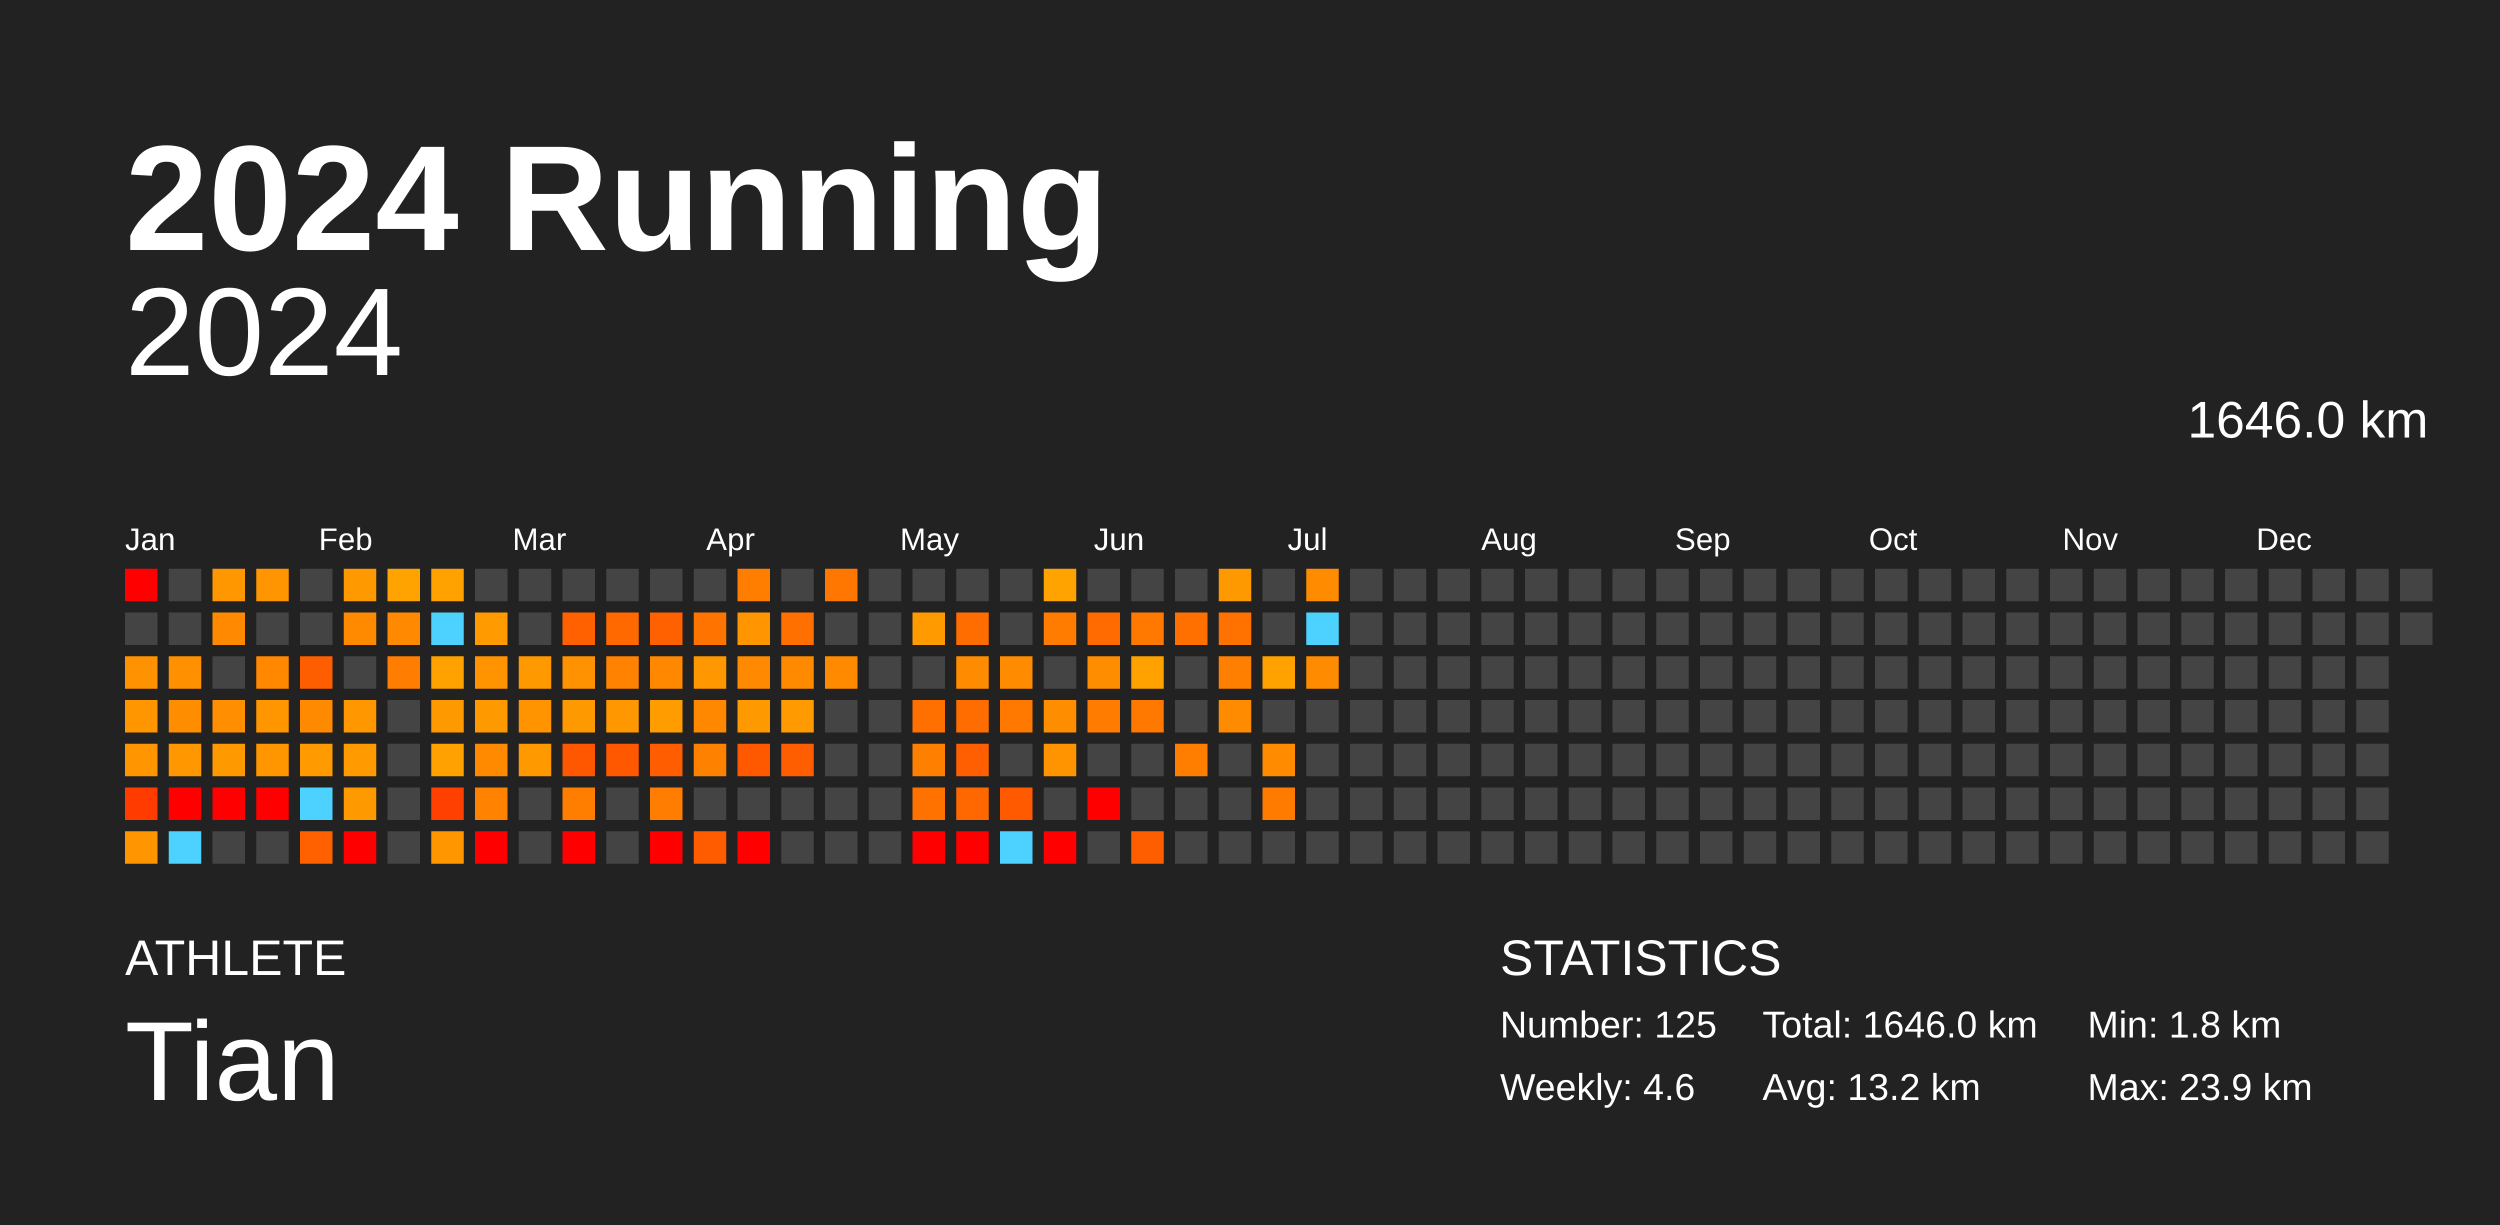
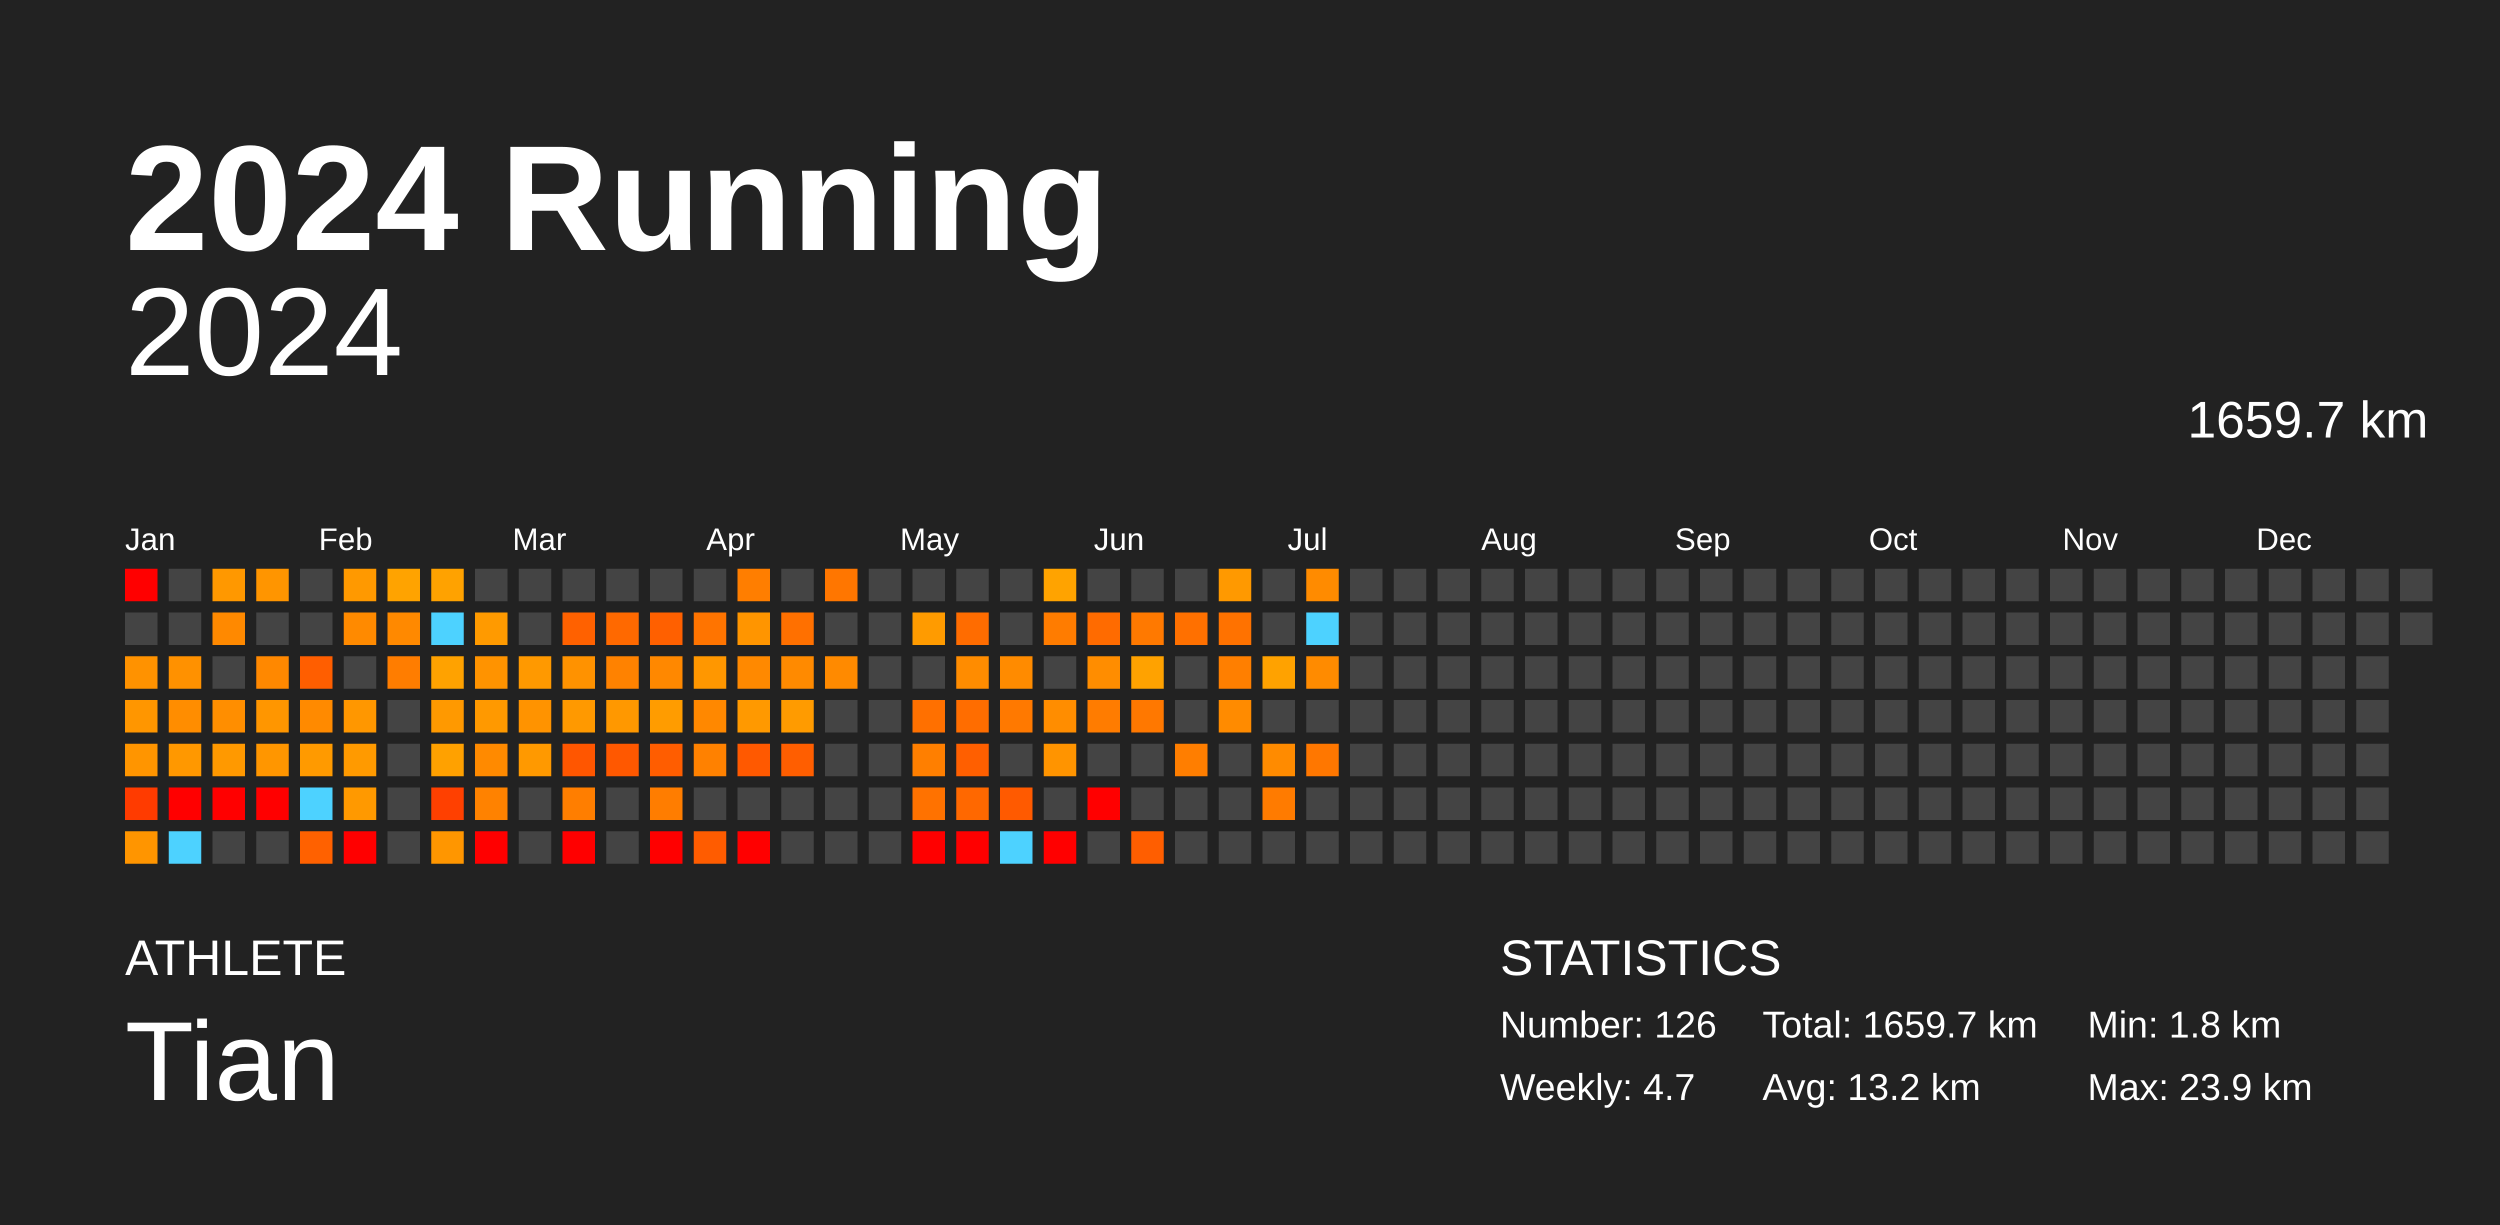
<svg xmlns="http://www.w3.org/2000/svg" baseProfile="full" height="98mm" version="1.1" viewBox="0,0,200,98" width="200mm">
  <defs />
  <rect fill="#222222" height="98" width="200" x="0" y="0" />
  <text fill="#FFFFFF" style="font-size:12px; font-family:Arial; font-weight:bold;" x="10" y="20">2024 Running</text>
  <text fill="#FFFFFF" style="font-size:4px; font-family:Arial" x="10" y="78">ATHLETE</text>
  <text fill="#FFFFFF" style="font-size:9px; font-family:Arial" x="10" y="88">Tian</text>
  <text fill="#FFFFFF" style="font-size:4px; font-family:Arial" x="120" y="78">STATISTICS</text>
-   <text fill="#FFFFFF" style="font-size:3px; font-family:Arial" x="120" y="83">Number: 125</text>
-   <text fill="#FFFFFF" style="font-size:3px; font-family:Arial" x="120" y="88">Weekly: 4.6</text>
-   <text fill="#FFFFFF" style="font-size:3px; font-family:Arial" x="141" y="83">Total: 1646.0 km</text>
+   <text fill="#FFFFFF" style="font-size:3px; font-family:Arial" x="120" y="83">Number: 126</text>
+   <text fill="#FFFFFF" style="font-size:3px; font-family:Arial" x="120" y="88">Weekly: 4.7</text>
+   <text fill="#FFFFFF" style="font-size:3px; font-family:Arial" x="141" y="83">Total: 1659.7 km</text>
  <text fill="#FFFFFF" style="font-size:3px; font-family:Arial" x="141" y="88">Avg: 13.2 km</text>
  <text fill="#FFFFFF" style="font-size:3px; font-family:Arial" x="167" y="83">Min: 1.8 km</text>
  <text fill="#FFFFFF" style="font-size:3px; font-family:Arial" x="167" y="88">Max: 23.9 km</text>
  <text alignment-baseline="hanging" fill="#FFFFFF" style="font-size:10.0px; font-family:Arial;" x="10" y="30">2024</text>
-   <text alignment-baseline="hanging" fill="#FFFFFF" style="font-size:4.125px; font-family:Arial;" x="175" y="35">1646.0 km</text>
+   <text alignment-baseline="hanging" fill="#FFFFFF" style="font-size:4.125px; font-family:Arial;" x="175" y="35">1659.7 km</text>
  <text fill="#FFFFFF" style="font-size:2.5px; font-family:Arial" x="10.0" y="44">Jan</text>
  <text fill="#FFFFFF" style="font-size:2.5px; font-family:Arial" x="25.5" y="44">Feb</text>
  <text fill="#FFFFFF" style="font-size:2.5px; font-family:Arial" x="41.0" y="44">Mar</text>
  <text fill="#FFFFFF" style="font-size:2.5px; font-family:Arial" x="56.5" y="44">Apr</text>
  <text fill="#FFFFFF" style="font-size:2.5px; font-family:Arial" x="72.0" y="44">May</text>
  <text fill="#FFFFFF" style="font-size:2.5px; font-family:Arial" x="87.5" y="44">Jun</text>
  <text fill="#FFFFFF" style="font-size:2.5px; font-family:Arial" x="103.0" y="44">Jul</text>
  <text fill="#FFFFFF" style="font-size:2.5px; font-family:Arial" x="118.5" y="44">Aug</text>
  <text fill="#FFFFFF" style="font-size:2.5px; font-family:Arial" x="134.0" y="44">Sep</text>
  <text fill="#FFFFFF" style="font-size:2.5px; font-family:Arial" x="149.5" y="44">Oct</text>
  <text fill="#FFFFFF" style="font-size:2.5px; font-family:Arial" x="165.0" y="44">Nov</text>
  <text fill="#FFFFFF" style="font-size:2.5px; font-family:Arial" x="180.5" y="44">Dec</text>
  <rect fill="red" height="2.6" width="2.6" x="10.0" y="45.5" />
  <rect fill="#444444" height="2.6" width="2.6" x="10.0" y="49.0" />
  <rect fill="#ff9200" height="2.6" width="2.6" x="10.0" y="52.5" />
  <rect fill="#ff9600" height="2.6" width="2.6" x="10.0" y="56.0" />
  <rect fill="#ff9500" height="2.6" width="2.6" x="10.0" y="59.5" />
  <rect fill="#ff3b00" height="2.6" width="2.6" x="10.0" y="63.0" />
  <rect fill="#ff9500" height="2.6" width="2.6" x="10.0" y="66.5" />
  <rect fill="#444444" height="2.6" width="2.6" x="13.5" y="45.5" />
  <rect fill="#444444" height="2.6" width="2.6" x="13.5" y="49.0" />
  <rect fill="#ff9100" height="2.6" width="2.6" x="13.5" y="52.5" />
  <rect fill="#ff8d00" height="2.6" width="2.6" x="13.5" y="56.0" />
  <rect fill="#ff9800" height="2.6" width="2.6" x="13.5" y="59.5" />
  <rect fill="red" height="2.6" width="2.6" x="13.5" y="63.0" />
  <rect fill="#4dd2ff" height="2.6" width="2.6" x="13.5" y="66.5" />
  <rect fill="#ff9800" height="2.6" width="2.6" x="17.0" y="45.5" />
  <rect fill="#ff8900" height="2.6" width="2.6" x="17.0" y="49.0" />
  <rect fill="#444444" height="2.6" width="2.6" x="17.0" y="52.5" />
  <rect fill="#ff8e00" height="2.6" width="2.6" x="17.0" y="56.0" />
  <rect fill="#ff9900" height="2.6" width="2.6" x="17.0" y="59.5" />
  <rect fill="red" height="2.6" width="2.6" x="17.0" y="63.0" />
  <rect fill="#444444" height="2.6" width="2.6" x="17.0" y="66.5" />
  <rect fill="#ff9500" height="2.6" width="2.6" x="20.5" y="45.5" />
  <rect fill="#444444" height="2.6" width="2.6" x="20.5" y="49.0" />
  <rect fill="#ff8800" height="2.6" width="2.6" x="20.5" y="52.5" />
  <rect fill="#ff9600" height="2.6" width="2.6" x="20.5" y="56.0" />
  <rect fill="#ff9600" height="2.6" width="2.6" x="20.5" y="59.5" />
  <rect fill="red" height="2.6" width="2.6" x="20.5" y="63.0" />
  <rect fill="#444444" height="2.6" width="2.6" x="20.5" y="66.5" />
  <rect fill="#444444" height="2.6" width="2.6" x="24.0" y="45.5" />
  <rect fill="#444444" height="2.6" width="2.6" x="24.0" y="49.0" />
  <rect fill="#ff5e00" height="2.6" width="2.6" x="24.0" y="52.5" />
  <rect fill="#ff8a00" height="2.6" width="2.6" x="24.0" y="56.0" />
  <rect fill="#ff9a00" height="2.6" width="2.6" x="24.0" y="59.5" />
  <rect fill="#4dd2ff" height="2.6" width="2.6" x="24.0" y="63.0" />
  <rect fill="#ff6100" height="2.6" width="2.6" x="24.0" y="66.5" />
  <rect fill="#ff9900" height="2.6" width="2.6" x="27.5" y="45.5" />
  <rect fill="#ff8a00" height="2.6" width="2.6" x="27.5" y="49.0" />
  <rect fill="#444444" height="2.6" width="2.6" x="27.5" y="52.5" />
  <rect fill="#ff9700" height="2.6" width="2.6" x="27.5" y="56.0" />
  <rect fill="#ff9a00" height="2.6" width="2.6" x="27.5" y="59.5" />
  <rect fill="#ff9900" height="2.6" width="2.6" x="27.5" y="63.0" />
  <rect fill="red" height="2.6" width="2.6" x="27.5" y="66.5" />
  <rect fill="#ffa300" height="2.6" width="2.6" x="31.0" y="45.5" />
  <rect fill="#ff8900" height="2.6" width="2.6" x="31.0" y="49.0" />
  <rect fill="#ff7d00" height="2.6" width="2.6" x="31.0" y="52.5" />
  <rect fill="#444444" height="2.6" width="2.6" x="31.0" y="56.0" />
  <rect fill="#444444" height="2.6" width="2.6" x="31.0" y="59.5" />
  <rect fill="#444444" height="2.6" width="2.6" x="31.0" y="63.0" />
  <rect fill="#444444" height="2.6" width="2.6" x="31.0" y="66.5" />
  <rect fill="#ffa200" height="2.6" width="2.6" x="34.5" y="45.5" />
  <rect fill="#4dd2ff" height="2.6" width="2.6" x="34.5" y="49.0" />
  <rect fill="#ffa200" height="2.6" width="2.6" x="34.5" y="52.5" />
  <rect fill="#ff9900" height="2.6" width="2.6" x="34.5" y="56.0" />
  <rect fill="#ffa100" height="2.6" width="2.6" x="34.5" y="59.5" />
  <rect fill="#ff4000" height="2.6" width="2.6" x="34.5" y="63.0" />
  <rect fill="#ff9600" height="2.6" width="2.6" x="34.5" y="66.5" />
  <rect fill="#444444" height="2.6" width="2.6" x="38.0" y="45.5" />
  <rect fill="#ff9a00" height="2.6" width="2.6" x="38.0" y="49.0" />
  <rect fill="#ff9300" height="2.6" width="2.6" x="38.0" y="52.5" />
  <rect fill="#ff9900" height="2.6" width="2.6" x="38.0" y="56.0" />
  <rect fill="#ff8a00" height="2.6" width="2.6" x="38.0" y="59.5" />
  <rect fill="#ff8200" height="2.6" width="2.6" x="38.0" y="63.0" />
  <rect fill="red" height="2.6" width="2.6" x="38.0" y="66.5" />
  <rect fill="#444444" height="2.6" width="2.6" x="41.5" y="45.5" />
  <rect fill="#444444" height="2.6" width="2.6" x="41.5" y="49.0" />
  <rect fill="#ff9900" height="2.6" width="2.6" x="41.5" y="52.5" />
  <rect fill="#ff9300" height="2.6" width="2.6" x="41.5" y="56.0" />
  <rect fill="#ff9900" height="2.6" width="2.6" x="41.5" y="59.5" />
  <rect fill="#444444" height="2.6" width="2.6" x="41.5" y="63.0" />
  <rect fill="#444444" height="2.6" width="2.6" x="41.5" y="66.5" />
  <rect fill="#444444" height="2.6" width="2.6" x="45.0" y="45.5" />
  <rect fill="#ff6100" height="2.6" width="2.6" x="45.0" y="49.0" />
  <rect fill="#ff9200" height="2.6" width="2.6" x="45.0" y="52.5" />
  <rect fill="#ff9900" height="2.6" width="2.6" x="45.0" y="56.0" />
  <rect fill="#ff5600" height="2.6" width="2.6" x="45.0" y="59.5" />
  <rect fill="#ff7e00" height="2.6" width="2.6" x="45.0" y="63.0" />
  <rect fill="red" height="2.6" width="2.6" x="45.0" y="66.5" />
  <rect fill="#444444" height="2.6" width="2.6" x="48.5" y="45.5" />
  <rect fill="#ff6900" height="2.6" width="2.6" x="48.5" y="49.0" />
  <rect fill="#ff8200" height="2.6" width="2.6" x="48.5" y="52.5" />
  <rect fill="#ff9800" height="2.6" width="2.6" x="48.5" y="56.0" />
  <rect fill="#ff5800" height="2.6" width="2.6" x="48.5" y="59.5" />
  <rect fill="#444444" height="2.6" width="2.6" x="48.5" y="63.0" />
  <rect fill="#444444" height="2.6" width="2.6" x="48.5" y="66.5" />
  <rect fill="#444444" height="2.6" width="2.6" x="52.0" y="45.5" />
  <rect fill="#ff6000" height="2.6" width="2.6" x="52.0" y="49.0" />
  <rect fill="#ff8800" height="2.6" width="2.6" x="52.0" y="52.5" />
  <rect fill="#ff9c00" height="2.6" width="2.6" x="52.0" y="56.0" />
  <rect fill="#ff5d00" height="2.6" width="2.6" x="52.0" y="59.5" />
  <rect fill="#ff7d00" height="2.6" width="2.6" x="52.0" y="63.0" />
  <rect fill="red" height="2.6" width="2.6" x="52.0" y="66.5" />
  <rect fill="#444444" height="2.6" width="2.6" x="55.5" y="45.5" />
  <rect fill="#ff7400" height="2.6" width="2.6" x="55.5" y="49.0" />
  <rect fill="#ff9700" height="2.6" width="2.6" x="55.5" y="52.5" />
  <rect fill="#ff8800" height="2.6" width="2.6" x="55.5" y="56.0" />
  <rect fill="#ff8100" height="2.6" width="2.6" x="55.5" y="59.5" />
  <rect fill="#444444" height="2.6" width="2.6" x="55.5" y="63.0" />
  <rect fill="#ff5c00" height="2.6" width="2.6" x="55.5" y="66.5" />
  <rect fill="#ff7e00" height="2.6" width="2.6" x="59.0" y="45.5" />
  <rect fill="#ff9500" height="2.6" width="2.6" x="59.0" y="49.0" />
  <rect fill="#ff8900" height="2.6" width="2.6" x="59.0" y="52.5" />
  <rect fill="#ff9900" height="2.6" width="2.6" x="59.0" y="56.0" />
  <rect fill="#ff5900" height="2.6" width="2.6" x="59.0" y="59.5" />
  <rect fill="#444444" height="2.6" width="2.6" x="59.0" y="63.0" />
  <rect fill="red" height="2.6" width="2.6" x="59.0" y="66.5" />
  <rect fill="#444444" height="2.6" width="2.6" x="62.5" y="45.5" />
  <rect fill="#ff7000" height="2.6" width="2.6" x="62.5" y="49.0" />
  <rect fill="#ff8a00" height="2.6" width="2.6" x="62.5" y="52.5" />
  <rect fill="#ff9b00" height="2.6" width="2.6" x="62.5" y="56.0" />
  <rect fill="#ff5e00" height="2.6" width="2.6" x="62.5" y="59.5" />
  <rect fill="#444444" height="2.6" width="2.6" x="62.5" y="63.0" />
  <rect fill="#444444" height="2.6" width="2.6" x="62.5" y="66.5" />
  <rect fill="#ff7600" height="2.6" width="2.6" x="66.0" y="45.5" />
  <rect fill="#444444" height="2.6" width="2.6" x="66.0" y="49.0" />
  <rect fill="#ff8a00" height="2.6" width="2.6" x="66.0" y="52.5" />
  <rect fill="#444444" height="2.6" width="2.6" x="66.0" y="56.0" />
  <rect fill="#444444" height="2.6" width="2.6" x="66.0" y="59.5" />
  <rect fill="#444444" height="2.6" width="2.6" x="66.0" y="63.0" />
  <rect fill="#444444" height="2.6" width="2.6" x="66.0" y="66.5" />
  <rect fill="#444444" height="2.6" width="2.6" x="69.5" y="45.5" />
  <rect fill="#444444" height="2.6" width="2.6" x="69.5" y="49.0" />
  <rect fill="#444444" height="2.6" width="2.6" x="69.5" y="52.5" />
  <rect fill="#444444" height="2.6" width="2.6" x="69.5" y="56.0" />
  <rect fill="#444444" height="2.6" width="2.6" x="69.5" y="59.5" />
  <rect fill="#444444" height="2.6" width="2.6" x="69.5" y="63.0" />
  <rect fill="#444444" height="2.6" width="2.6" x="69.5" y="66.5" />
  <rect fill="#444444" height="2.6" width="2.6" x="73.0" y="45.5" />
  <rect fill="#ff9b00" height="2.6" width="2.6" x="73.0" y="49.0" />
  <rect fill="#444444" height="2.6" width="2.6" x="73.0" y="52.5" />
  <rect fill="#ff7000" height="2.6" width="2.6" x="73.0" y="56.0" />
  <rect fill="#ff7f00" height="2.6" width="2.6" x="73.0" y="59.5" />
  <rect fill="#ff7200" height="2.6" width="2.6" x="73.0" y="63.0" />
  <rect fill="red" height="2.6" width="2.6" x="73.0" y="66.5" />
  <rect fill="#444444" height="2.6" width="2.6" x="76.5" y="45.5" />
  <rect fill="#ff6c00" height="2.6" width="2.6" x="76.5" y="49.0" />
  <rect fill="#ff8c00" height="2.6" width="2.6" x="76.5" y="52.5" />
  <rect fill="#ff6d00" height="2.6" width="2.6" x="76.5" y="56.0" />
  <rect fill="#ff5f00" height="2.6" width="2.6" x="76.5" y="59.5" />
  <rect fill="#ff6800" height="2.6" width="2.6" x="76.5" y="63.0" />
  <rect fill="red" height="2.6" width="2.6" x="76.5" y="66.5" />
  <rect fill="#444444" height="2.6" width="2.6" x="80.0" y="45.5" />
  <rect fill="#444444" height="2.6" width="2.6" x="80.0" y="49.0" />
  <rect fill="#ff8b00" height="2.6" width="2.6" x="80.0" y="52.5" />
  <rect fill="#ff7900" height="2.6" width="2.6" x="80.0" y="56.0" />
  <rect fill="#444444" height="2.6" width="2.6" x="80.0" y="59.5" />
  <rect fill="#ff5a00" height="2.6" width="2.6" x="80.0" y="63.0" />
  <rect fill="#4dd2ff" height="2.6" width="2.6" x="80.0" y="66.5" />
  <rect fill="#ffa300" height="2.6" width="2.6" x="83.5" y="45.5" />
  <rect fill="#ff7c00" height="2.6" width="2.6" x="83.5" y="49.0" />
  <rect fill="#444444" height="2.6" width="2.6" x="83.5" y="52.5" />
  <rect fill="#ff8d00" height="2.6" width="2.6" x="83.5" y="56.0" />
  <rect fill="#ff9400" height="2.6" width="2.6" x="83.5" y="59.5" />
  <rect fill="#444444" height="2.6" width="2.6" x="83.5" y="63.0" />
  <rect fill="red" height="2.6" width="2.6" x="83.5" y="66.5" />
  <rect fill="#444444" height="2.6" width="2.6" x="87.0" y="45.5" />
  <rect fill="#ff6b00" height="2.6" width="2.6" x="87.0" y="49.0" />
  <rect fill="#ff8d00" height="2.6" width="2.6" x="87.0" y="52.5" />
  <rect fill="#ff7c00" height="2.6" width="2.6" x="87.0" y="56.0" />
  <rect fill="#444444" height="2.6" width="2.6" x="87.0" y="59.5" />
  <rect fill="red" height="2.6" width="2.6" x="87.0" y="63.0" />
  <rect fill="#444444" height="2.6" width="2.6" x="87.0" y="66.5" />
  <rect fill="#444444" height="2.6" width="2.6" x="90.5" y="45.5" />
  <rect fill="#ff7900" height="2.6" width="2.6" x="90.5" y="49.0" />
  <rect fill="#ffa200" height="2.6" width="2.6" x="90.5" y="52.5" />
  <rect fill="#ff7800" height="2.6" width="2.6" x="90.5" y="56.0" />
  <rect fill="#444444" height="2.6" width="2.6" x="90.5" y="59.5" />
  <rect fill="#444444" height="2.6" width="2.6" x="90.5" y="63.0" />
  <rect fill="#ff5e00" height="2.6" width="2.6" x="90.5" y="66.5" />
  <rect fill="#444444" height="2.6" width="2.6" x="94.0" y="45.5" />
  <rect fill="#ff7000" height="2.6" width="2.6" x="94.0" y="49.0" />
  <rect fill="#444444" height="2.6" width="2.6" x="94.0" y="52.5" />
  <rect fill="#444444" height="2.6" width="2.6" x="94.0" y="56.0" />
  <rect fill="#ff7e00" height="2.6" width="2.6" x="94.0" y="59.5" />
  <rect fill="#444444" height="2.6" width="2.6" x="94.0" y="63.0" />
  <rect fill="#444444" height="2.6" width="2.6" x="94.0" y="66.5" />
  <rect fill="#ff9900" height="2.6" width="2.6" x="97.5" y="45.5" />
  <rect fill="#ff7200" height="2.6" width="2.6" x="97.5" y="49.0" />
  <rect fill="#ff7f00" height="2.6" width="2.6" x="97.5" y="52.5" />
  <rect fill="#ff8b00" height="2.6" width="2.6" x="97.5" y="56.0" />
  <rect fill="#444444" height="2.6" width="2.6" x="97.5" y="59.5" />
  <rect fill="#444444" height="2.6" width="2.6" x="97.5" y="63.0" />
  <rect fill="#444444" height="2.6" width="2.6" x="97.5" y="66.5" />
  <rect fill="#444444" height="2.6" width="2.6" x="101.0" y="45.5" />
  <rect fill="#444444" height="2.6" width="2.6" x="101.0" y="49.0" />
  <rect fill="#ffa200" height="2.6" width="2.6" x="101.0" y="52.5" />
  <rect fill="#444444" height="2.6" width="2.6" x="101.0" y="56.0" />
  <rect fill="#ff8b00" height="2.6" width="2.6" x="101.0" y="59.5" />
  <rect fill="#ff7b00" height="2.6" width="2.6" x="101.0" y="63.0" />
  <rect fill="#444444" height="2.6" width="2.6" x="101.0" y="66.5" />
  <rect fill="#ff8b00" height="2.6" width="2.6" x="104.5" y="45.5" />
  <rect fill="#4dd2ff" height="2.6" width="2.6" x="104.5" y="49.0" />
  <rect fill="#ff8b00" height="2.6" width="2.6" x="104.5" y="52.5" />
  <rect fill="#444444" height="2.6" width="2.6" x="104.5" y="56.0" />
-   <rect fill="#444444" height="2.6" width="2.6" x="104.5" y="59.5" />
+   <rect fill="#ff7700" height="2.6" width="2.6" x="104.5" y="59.5" />
  <rect fill="#444444" height="2.6" width="2.6" x="104.5" y="63.0" />
  <rect fill="#444444" height="2.6" width="2.6" x="104.5" y="66.5" />
  <rect fill="#444444" height="2.6" width="2.6" x="108.0" y="45.5" />
  <rect fill="#444444" height="2.6" width="2.6" x="108.0" y="49.0" />
  <rect fill="#444444" height="2.6" width="2.6" x="108.0" y="52.5" />
  <rect fill="#444444" height="2.6" width="2.6" x="108.0" y="56.0" />
  <rect fill="#444444" height="2.6" width="2.6" x="108.0" y="59.5" />
  <rect fill="#444444" height="2.6" width="2.6" x="108.0" y="63.0" />
  <rect fill="#444444" height="2.6" width="2.6" x="108.0" y="66.5" />
  <rect fill="#444444" height="2.6" width="2.6" x="111.5" y="45.5" />
  <rect fill="#444444" height="2.6" width="2.6" x="111.5" y="49.0" />
  <rect fill="#444444" height="2.6" width="2.6" x="111.5" y="52.5" />
  <rect fill="#444444" height="2.6" width="2.6" x="111.5" y="56.0" />
  <rect fill="#444444" height="2.6" width="2.6" x="111.5" y="59.5" />
  <rect fill="#444444" height="2.6" width="2.6" x="111.5" y="63.0" />
  <rect fill="#444444" height="2.6" width="2.6" x="111.5" y="66.5" />
  <rect fill="#444444" height="2.6" width="2.6" x="115.0" y="45.5" />
  <rect fill="#444444" height="2.6" width="2.6" x="115.0" y="49.0" />
  <rect fill="#444444" height="2.6" width="2.6" x="115.0" y="52.5" />
  <rect fill="#444444" height="2.6" width="2.6" x="115.0" y="56.0" />
  <rect fill="#444444" height="2.6" width="2.6" x="115.0" y="59.5" />
  <rect fill="#444444" height="2.6" width="2.6" x="115.0" y="63.0" />
  <rect fill="#444444" height="2.6" width="2.6" x="115.0" y="66.5" />
  <rect fill="#444444" height="2.6" width="2.6" x="118.5" y="45.5" />
  <rect fill="#444444" height="2.6" width="2.6" x="118.5" y="49.0" />
  <rect fill="#444444" height="2.6" width="2.6" x="118.5" y="52.5" />
  <rect fill="#444444" height="2.6" width="2.6" x="118.5" y="56.0" />
  <rect fill="#444444" height="2.6" width="2.6" x="118.5" y="59.5" />
  <rect fill="#444444" height="2.6" width="2.6" x="118.5" y="63.0" />
  <rect fill="#444444" height="2.6" width="2.6" x="118.5" y="66.5" />
  <rect fill="#444444" height="2.6" width="2.6" x="122.0" y="45.5" />
  <rect fill="#444444" height="2.6" width="2.6" x="122.0" y="49.0" />
  <rect fill="#444444" height="2.6" width="2.6" x="122.0" y="52.5" />
  <rect fill="#444444" height="2.6" width="2.6" x="122.0" y="56.0" />
  <rect fill="#444444" height="2.6" width="2.6" x="122.0" y="59.5" />
  <rect fill="#444444" height="2.6" width="2.6" x="122.0" y="63.0" />
  <rect fill="#444444" height="2.6" width="2.6" x="122.0" y="66.5" />
  <rect fill="#444444" height="2.6" width="2.6" x="125.5" y="45.5" />
  <rect fill="#444444" height="2.6" width="2.6" x="125.5" y="49.0" />
  <rect fill="#444444" height="2.6" width="2.6" x="125.5" y="52.5" />
  <rect fill="#444444" height="2.6" width="2.6" x="125.5" y="56.0" />
  <rect fill="#444444" height="2.6" width="2.6" x="125.5" y="59.5" />
  <rect fill="#444444" height="2.6" width="2.6" x="125.5" y="63.0" />
  <rect fill="#444444" height="2.6" width="2.6" x="125.5" y="66.5" />
  <rect fill="#444444" height="2.6" width="2.6" x="129.0" y="45.5" />
  <rect fill="#444444" height="2.6" width="2.6" x="129.0" y="49.0" />
  <rect fill="#444444" height="2.6" width="2.6" x="129.0" y="52.5" />
  <rect fill="#444444" height="2.6" width="2.6" x="129.0" y="56.0" />
  <rect fill="#444444" height="2.6" width="2.6" x="129.0" y="59.5" />
  <rect fill="#444444" height="2.6" width="2.6" x="129.0" y="63.0" />
  <rect fill="#444444" height="2.6" width="2.6" x="129.0" y="66.5" />
  <rect fill="#444444" height="2.6" width="2.6" x="132.5" y="45.5" />
  <rect fill="#444444" height="2.6" width="2.6" x="132.5" y="49.0" />
  <rect fill="#444444" height="2.6" width="2.6" x="132.5" y="52.5" />
  <rect fill="#444444" height="2.6" width="2.6" x="132.5" y="56.0" />
  <rect fill="#444444" height="2.6" width="2.6" x="132.5" y="59.5" />
  <rect fill="#444444" height="2.6" width="2.6" x="132.5" y="63.0" />
  <rect fill="#444444" height="2.6" width="2.6" x="132.5" y="66.5" />
  <rect fill="#444444" height="2.6" width="2.6" x="136.0" y="45.5" />
  <rect fill="#444444" height="2.6" width="2.6" x="136.0" y="49.0" />
  <rect fill="#444444" height="2.6" width="2.6" x="136.0" y="52.5" />
  <rect fill="#444444" height="2.6" width="2.6" x="136.0" y="56.0" />
  <rect fill="#444444" height="2.6" width="2.6" x="136.0" y="59.5" />
  <rect fill="#444444" height="2.6" width="2.6" x="136.0" y="63.0" />
  <rect fill="#444444" height="2.6" width="2.6" x="136.0" y="66.5" />
  <rect fill="#444444" height="2.6" width="2.6" x="139.5" y="45.5" />
  <rect fill="#444444" height="2.6" width="2.6" x="139.5" y="49.0" />
  <rect fill="#444444" height="2.6" width="2.6" x="139.5" y="52.5" />
  <rect fill="#444444" height="2.6" width="2.6" x="139.5" y="56.0" />
  <rect fill="#444444" height="2.6" width="2.6" x="139.5" y="59.5" />
  <rect fill="#444444" height="2.6" width="2.6" x="139.5" y="63.0" />
  <rect fill="#444444" height="2.6" width="2.6" x="139.5" y="66.5" />
  <rect fill="#444444" height="2.6" width="2.6" x="143.0" y="45.5" />
  <rect fill="#444444" height="2.6" width="2.6" x="143.0" y="49.0" />
  <rect fill="#444444" height="2.6" width="2.6" x="143.0" y="52.5" />
  <rect fill="#444444" height="2.6" width="2.6" x="143.0" y="56.0" />
  <rect fill="#444444" height="2.6" width="2.6" x="143.0" y="59.5" />
  <rect fill="#444444" height="2.6" width="2.6" x="143.0" y="63.0" />
  <rect fill="#444444" height="2.6" width="2.6" x="143.0" y="66.5" />
  <rect fill="#444444" height="2.6" width="2.6" x="146.5" y="45.5" />
  <rect fill="#444444" height="2.6" width="2.6" x="146.5" y="49.0" />
  <rect fill="#444444" height="2.6" width="2.6" x="146.5" y="52.5" />
  <rect fill="#444444" height="2.6" width="2.6" x="146.5" y="56.0" />
  <rect fill="#444444" height="2.6" width="2.6" x="146.5" y="59.5" />
  <rect fill="#444444" height="2.6" width="2.6" x="146.5" y="63.0" />
  <rect fill="#444444" height="2.6" width="2.6" x="146.5" y="66.5" />
  <rect fill="#444444" height="2.6" width="2.6" x="150.0" y="45.5" />
  <rect fill="#444444" height="2.6" width="2.6" x="150.0" y="49.0" />
  <rect fill="#444444" height="2.6" width="2.6" x="150.0" y="52.5" />
  <rect fill="#444444" height="2.6" width="2.6" x="150.0" y="56.0" />
  <rect fill="#444444" height="2.6" width="2.6" x="150.0" y="59.5" />
  <rect fill="#444444" height="2.6" width="2.6" x="150.0" y="63.0" />
  <rect fill="#444444" height="2.6" width="2.6" x="150.0" y="66.5" />
  <rect fill="#444444" height="2.6" width="2.6" x="153.5" y="45.5" />
  <rect fill="#444444" height="2.6" width="2.6" x="153.5" y="49.0" />
  <rect fill="#444444" height="2.6" width="2.6" x="153.5" y="52.5" />
  <rect fill="#444444" height="2.6" width="2.6" x="153.5" y="56.0" />
  <rect fill="#444444" height="2.6" width="2.6" x="153.5" y="59.5" />
  <rect fill="#444444" height="2.6" width="2.6" x="153.5" y="63.0" />
  <rect fill="#444444" height="2.6" width="2.6" x="153.5" y="66.5" />
  <rect fill="#444444" height="2.6" width="2.6" x="157.0" y="45.5" />
  <rect fill="#444444" height="2.6" width="2.6" x="157.0" y="49.0" />
  <rect fill="#444444" height="2.6" width="2.6" x="157.0" y="52.5" />
  <rect fill="#444444" height="2.6" width="2.6" x="157.0" y="56.0" />
  <rect fill="#444444" height="2.6" width="2.6" x="157.0" y="59.5" />
  <rect fill="#444444" height="2.6" width="2.6" x="157.0" y="63.0" />
  <rect fill="#444444" height="2.6" width="2.6" x="157.0" y="66.5" />
  <rect fill="#444444" height="2.6" width="2.6" x="160.5" y="45.5" />
  <rect fill="#444444" height="2.6" width="2.6" x="160.5" y="49.0" />
  <rect fill="#444444" height="2.6" width="2.6" x="160.5" y="52.5" />
  <rect fill="#444444" height="2.6" width="2.6" x="160.5" y="56.0" />
  <rect fill="#444444" height="2.6" width="2.6" x="160.5" y="59.5" />
  <rect fill="#444444" height="2.6" width="2.6" x="160.5" y="63.0" />
  <rect fill="#444444" height="2.6" width="2.6" x="160.5" y="66.5" />
  <rect fill="#444444" height="2.6" width="2.6" x="164.0" y="45.5" />
  <rect fill="#444444" height="2.6" width="2.6" x="164.0" y="49.0" />
  <rect fill="#444444" height="2.6" width="2.6" x="164.0" y="52.5" />
  <rect fill="#444444" height="2.6" width="2.6" x="164.0" y="56.0" />
  <rect fill="#444444" height="2.6" width="2.6" x="164.0" y="59.5" />
  <rect fill="#444444" height="2.6" width="2.6" x="164.0" y="63.0" />
  <rect fill="#444444" height="2.6" width="2.6" x="164.0" y="66.5" />
  <rect fill="#444444" height="2.6" width="2.6" x="167.5" y="45.5" />
  <rect fill="#444444" height="2.6" width="2.6" x="167.5" y="49.0" />
  <rect fill="#444444" height="2.6" width="2.6" x="167.5" y="52.5" />
  <rect fill="#444444" height="2.6" width="2.6" x="167.5" y="56.0" />
  <rect fill="#444444" height="2.6" width="2.6" x="167.5" y="59.5" />
  <rect fill="#444444" height="2.6" width="2.6" x="167.5" y="63.0" />
  <rect fill="#444444" height="2.6" width="2.6" x="167.5" y="66.5" />
  <rect fill="#444444" height="2.6" width="2.6" x="171.0" y="45.5" />
  <rect fill="#444444" height="2.6" width="2.6" x="171.0" y="49.0" />
  <rect fill="#444444" height="2.6" width="2.6" x="171.0" y="52.5" />
  <rect fill="#444444" height="2.6" width="2.6" x="171.0" y="56.0" />
  <rect fill="#444444" height="2.6" width="2.6" x="171.0" y="59.5" />
  <rect fill="#444444" height="2.6" width="2.6" x="171.0" y="63.0" />
  <rect fill="#444444" height="2.6" width="2.6" x="171.0" y="66.5" />
  <rect fill="#444444" height="2.6" width="2.6" x="174.5" y="45.5" />
  <rect fill="#444444" height="2.6" width="2.6" x="174.5" y="49.0" />
  <rect fill="#444444" height="2.6" width="2.6" x="174.5" y="52.5" />
  <rect fill="#444444" height="2.6" width="2.6" x="174.5" y="56.0" />
  <rect fill="#444444" height="2.6" width="2.6" x="174.5" y="59.5" />
  <rect fill="#444444" height="2.6" width="2.6" x="174.5" y="63.0" />
  <rect fill="#444444" height="2.6" width="2.6" x="174.5" y="66.5" />
  <rect fill="#444444" height="2.6" width="2.6" x="178.0" y="45.5" />
  <rect fill="#444444" height="2.6" width="2.6" x="178.0" y="49.0" />
  <rect fill="#444444" height="2.6" width="2.6" x="178.0" y="52.5" />
  <rect fill="#444444" height="2.6" width="2.6" x="178.0" y="56.0" />
  <rect fill="#444444" height="2.6" width="2.6" x="178.0" y="59.5" />
  <rect fill="#444444" height="2.6" width="2.6" x="178.0" y="63.0" />
  <rect fill="#444444" height="2.6" width="2.6" x="178.0" y="66.5" />
  <rect fill="#444444" height="2.6" width="2.6" x="181.5" y="45.5" />
  <rect fill="#444444" height="2.6" width="2.6" x="181.5" y="49.0" />
  <rect fill="#444444" height="2.6" width="2.6" x="181.5" y="52.5" />
  <rect fill="#444444" height="2.6" width="2.6" x="181.5" y="56.0" />
  <rect fill="#444444" height="2.6" width="2.6" x="181.5" y="59.5" />
  <rect fill="#444444" height="2.6" width="2.6" x="181.5" y="63.0" />
  <rect fill="#444444" height="2.6" width="2.6" x="181.5" y="66.5" />
  <rect fill="#444444" height="2.6" width="2.6" x="185.0" y="45.5" />
  <rect fill="#444444" height="2.6" width="2.6" x="185.0" y="49.0" />
  <rect fill="#444444" height="2.6" width="2.6" x="185.0" y="52.5" />
  <rect fill="#444444" height="2.6" width="2.6" x="185.0" y="56.0" />
  <rect fill="#444444" height="2.6" width="2.6" x="185.0" y="59.5" />
  <rect fill="#444444" height="2.6" width="2.6" x="185.0" y="63.0" />
  <rect fill="#444444" height="2.6" width="2.6" x="185.0" y="66.5" />
  <rect fill="#444444" height="2.6" width="2.6" x="188.5" y="45.5" />
  <rect fill="#444444" height="2.6" width="2.6" x="188.5" y="49.0" />
  <rect fill="#444444" height="2.6" width="2.6" x="188.5" y="52.5" />
  <rect fill="#444444" height="2.6" width="2.6" x="188.5" y="56.0" />
  <rect fill="#444444" height="2.6" width="2.6" x="188.5" y="59.5" />
  <rect fill="#444444" height="2.6" width="2.6" x="188.5" y="63.0" />
  <rect fill="#444444" height="2.6" width="2.6" x="188.5" y="66.5" />
  <rect fill="#444444" height="2.6" width="2.6" x="192.0" y="45.5" />
  <rect fill="#444444" height="2.6" width="2.6" x="192.0" y="49.0" />
</svg>
